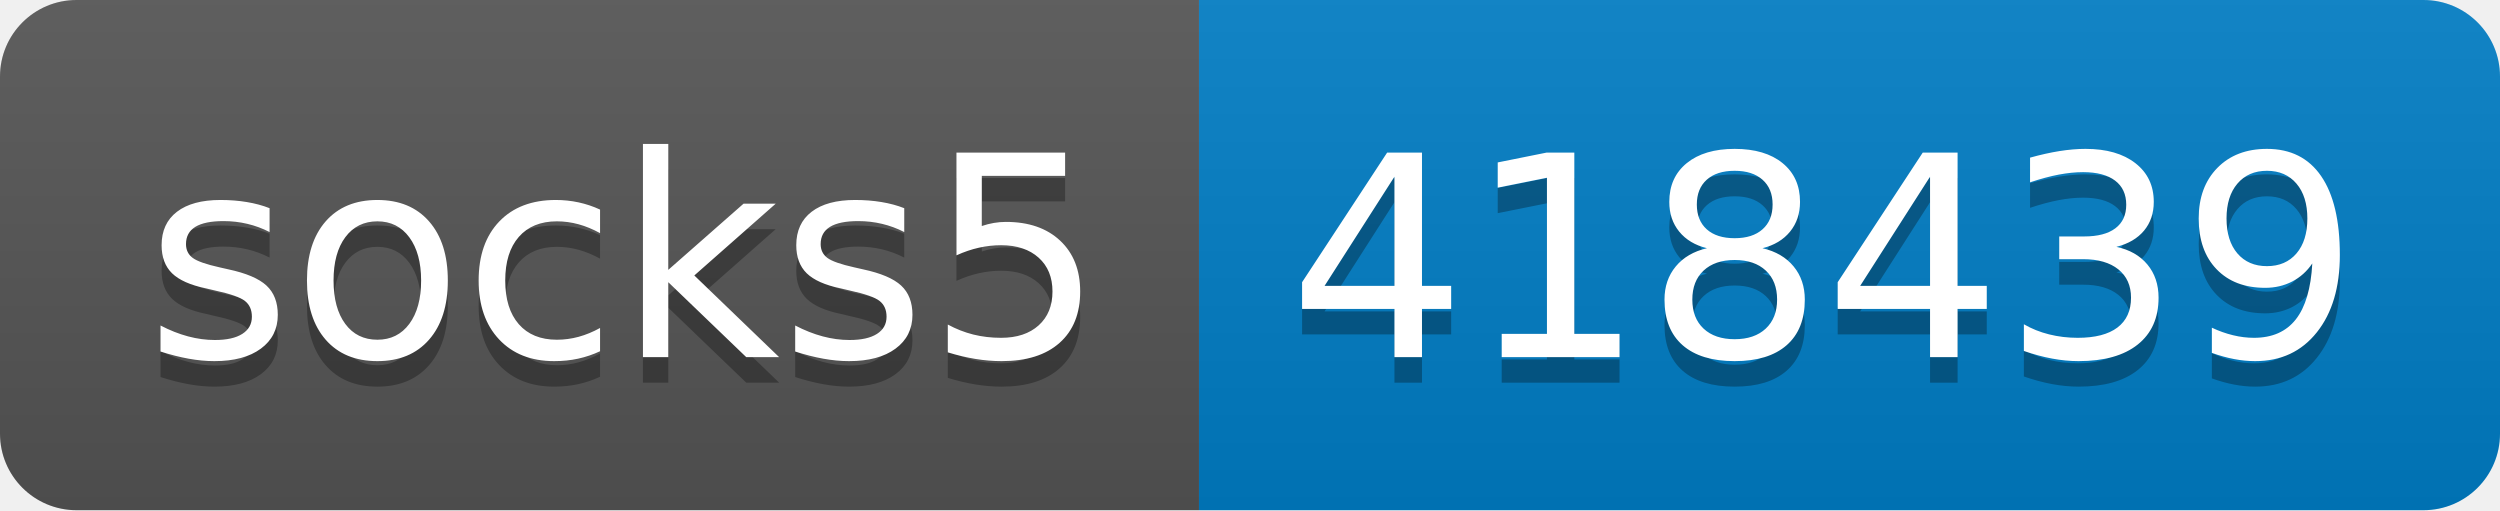
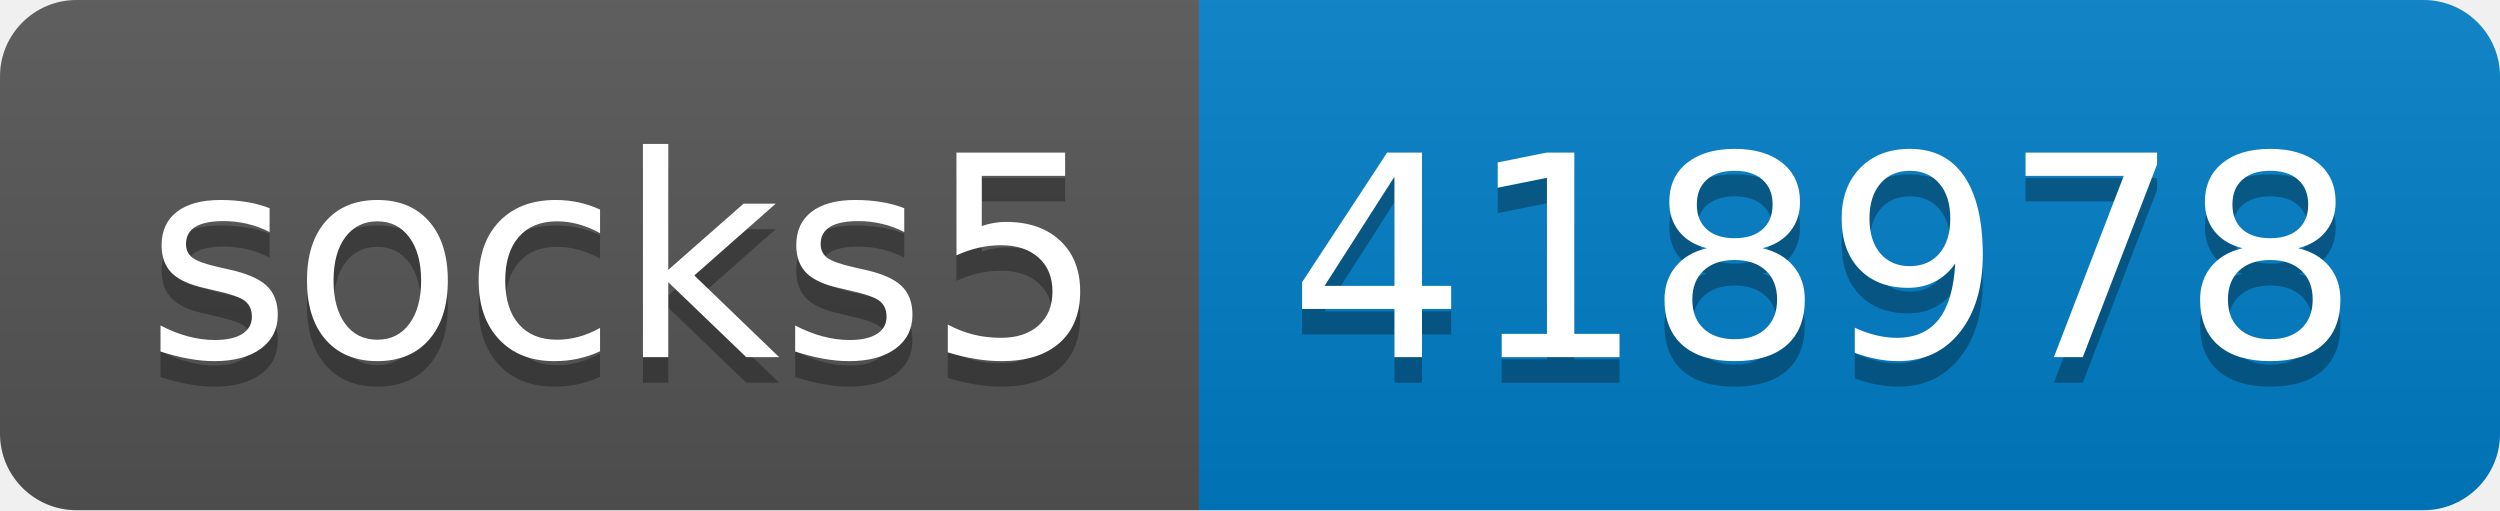
- <svg xmlns="http://www.w3.org/2000/svg" width="98" height="20" role="img" aria-label="socks5: 418439">
+ <svg xmlns="http://www.w3.org/2000/svg" width="98" height="20" role="img" aria-label="socks5: 418978">
  <linearGradient id="s" x2="0" y2="100%">
    <stop offset="0" stop-color="#bbb" stop-opacity=".1" />
    <stop offset="1" stop-opacity=".1" />
  </linearGradient>
  <clipPath id="r">
    <rect width="98" height="20" rx="3" fill="#fff" />
  </clipPath>
  <g clip-path="url(#r)">
    <rect width="47" height="20" fill="#555" />
    <rect x="47" width="51" height="20" fill="#007ec6" />
    <rect width="98" height="20" fill="url(#s)" />
  </g>
  <g fill="#fff" text-anchor="middle" font-family="Verdana,Geneva,DejaVu Sans,sans-serif" text-rendering="geometricPrecision" font-size="110">
    <text aria-hidden="true" x="245" y="150" fill="#010101" fill-opacity=".3" transform="scale(.1)" textLength="370">socks5</text>
    <text x="245" y="140" transform="scale(.1)" fill="#fff" textLength="370">socks5</text>
-     <text aria-hidden="true" x="715" y="150" fill="#010101" fill-opacity=".3" transform="scale(.1)" textLength="410">418439</text>
-     <text x="715" y="140" transform="scale(.1)" fill="#fff" textLength="410">418439</text>
+     <text aria-hidden="true" x="715" y="150" fill="#010101" fill-opacity=".3" transform="scale(.1)" textLength="410">418978</text>
+     <text x="715" y="140" transform="scale(.1)" fill="#fff" textLength="410">418978</text>
  </g>
</svg>
